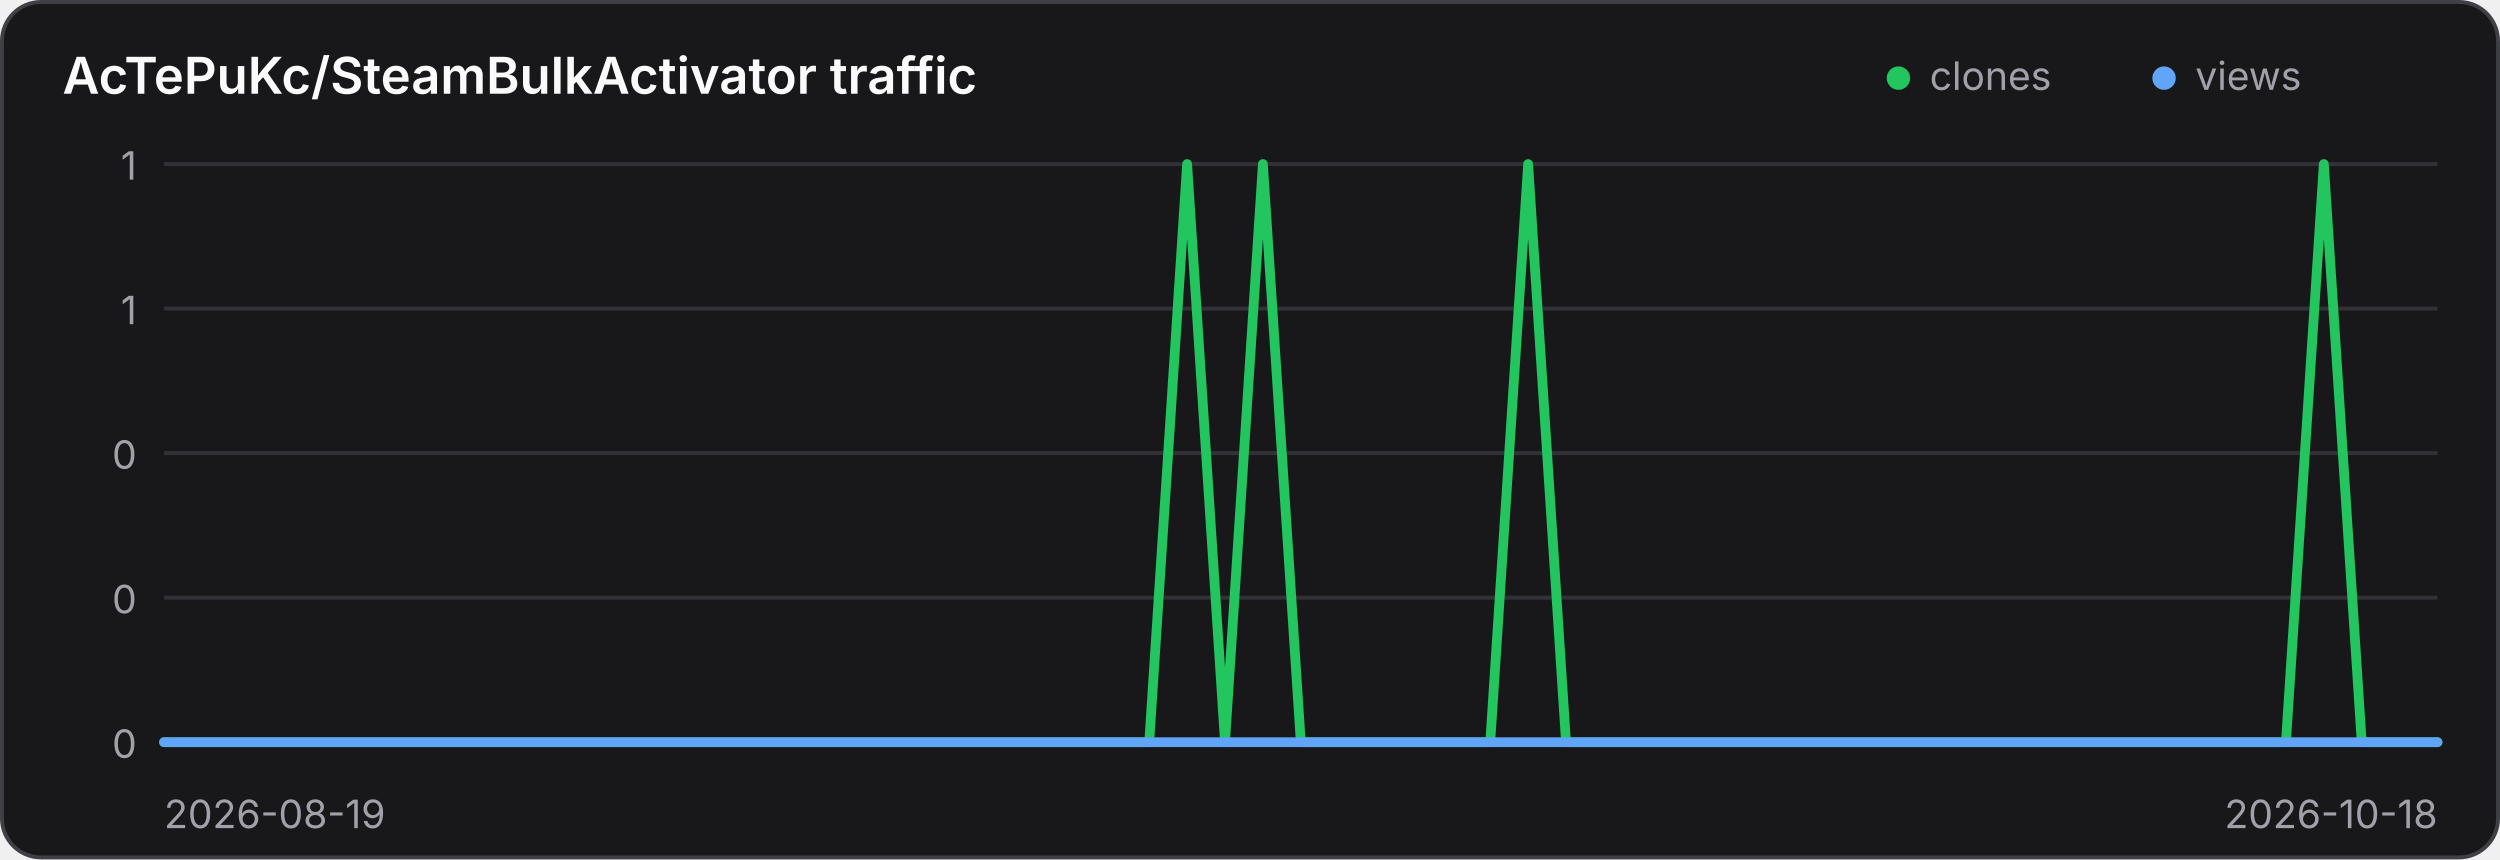
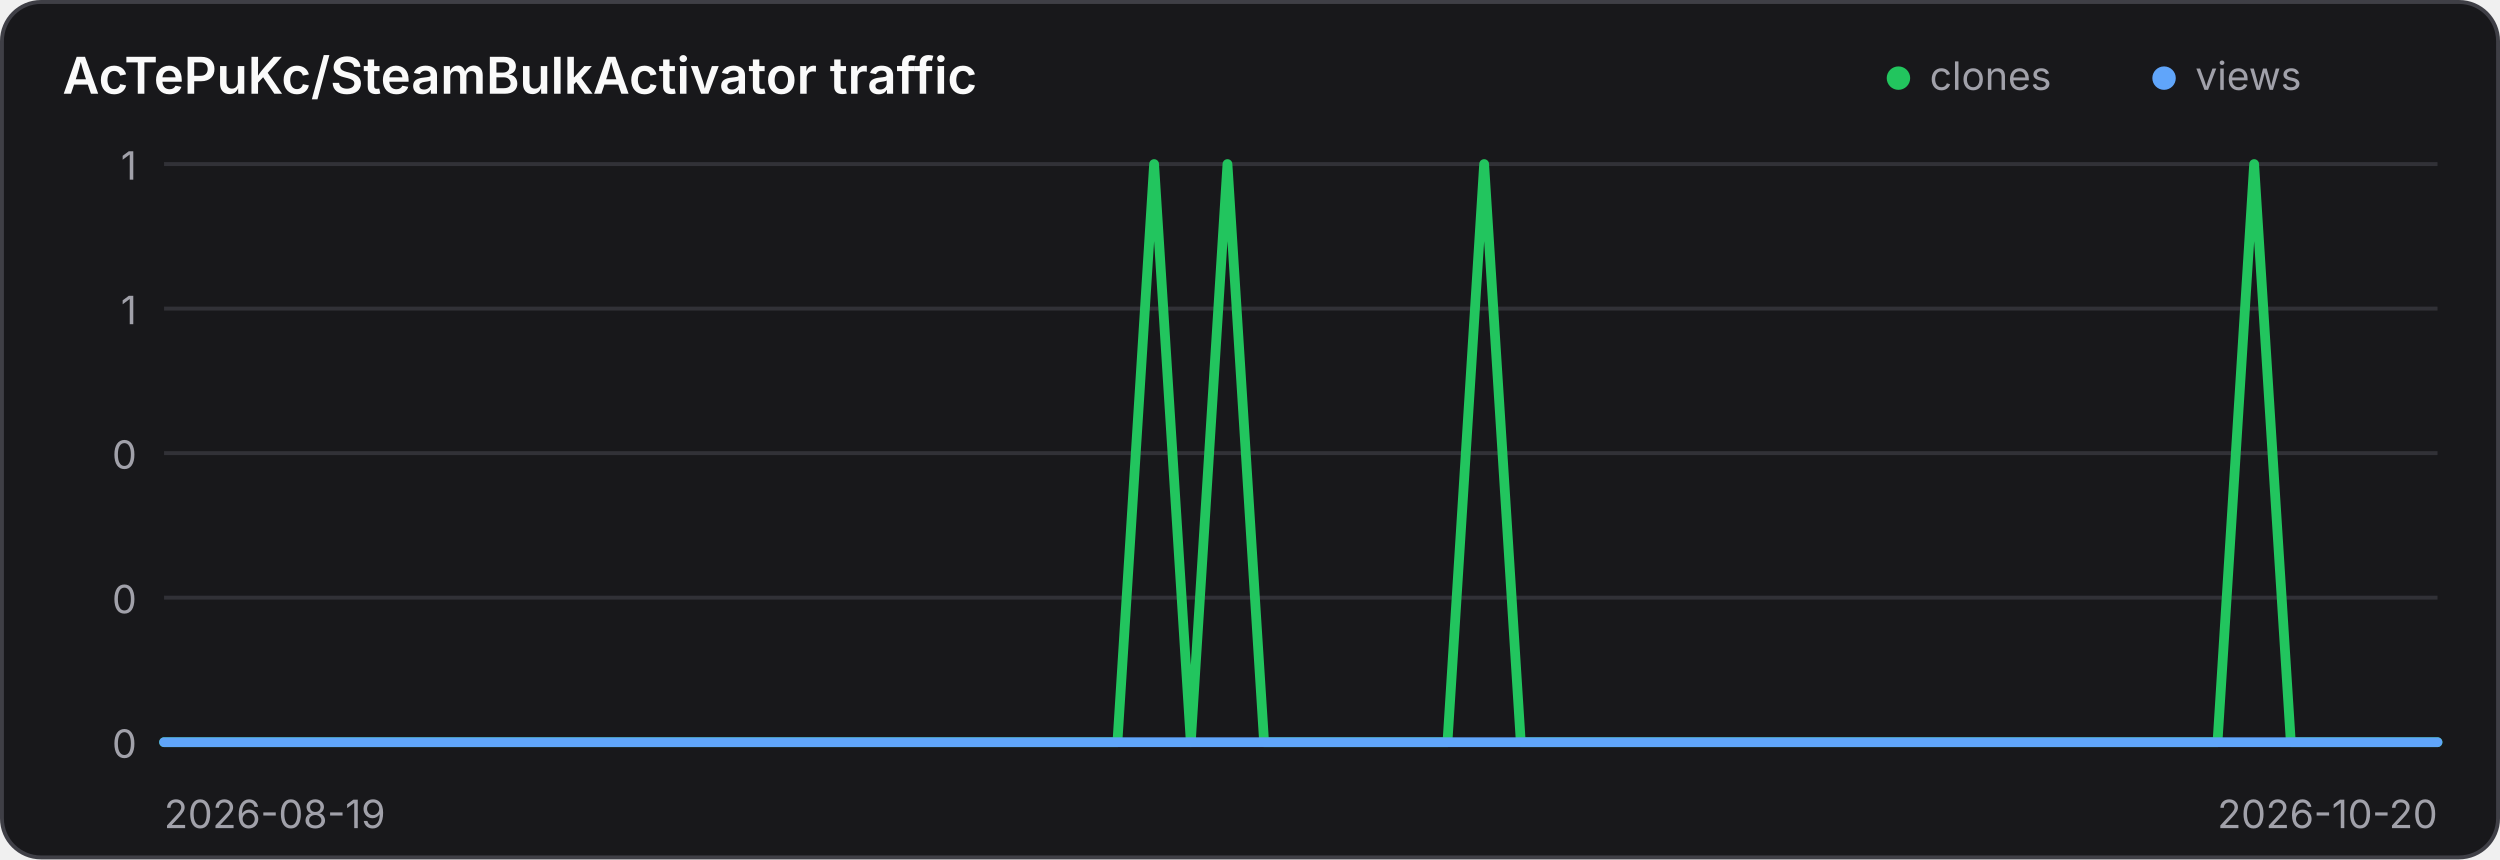
<svg xmlns="http://www.w3.org/2000/svg" width="640" height="220" viewBox="0 0 640 220" role="img" aria-label="Traffic history for AcTePuKc/SteamBulkActivator">
  <style>
    .panel { fill: #18181b; stroke: #3f3f46; }
    .title { fill: #fafafa; }
    .axis { fill: #a1a1aa; font: 10px Inter,ui-sans-serif,system-ui,sans-serif; }
    .grid { stroke: #3f3f46; stroke-width: 1; opacity: .65; }
    @media (prefers-color-scheme: light) {
      .panel { fill: #ffffff; stroke: #d4d4d8; }
      .title { fill: #18181b; }
      .axis { fill: #71717a; }
      .grid { stroke: #d4d4d8; }
    }
  </style>
  <rect class="panel" x="0.5" y="0.5" width="639" height="219" rx="10" stroke-width="1" />
  <text class="title" x="16" y="24" font-family="Inter,ui-sans-serif,system-ui,sans-serif" font-size="13" font-weight="600">AcTePuKc/SteamBulkActivator traffic</text>
  <circle cx="486" cy="20" r="3" fill="#22c55e" />
  <text class="axis" x="494" y="23">clones</text>
  <circle cx="554" cy="20" r="3" fill="#60a5fa" />
  <text class="axis" x="562" y="23">views</text>
  <line class="grid" x1="42" y1="42.00" x2="624" y2="42.00" />
  <text class="axis" x="35" y="46.00" text-anchor="end">1</text>
  <line class="grid" x1="42" y1="79.00" x2="624" y2="79.00" />
  <text class="axis" x="35" y="83.00" text-anchor="end">1</text>
  <line class="grid" x1="42" y1="116.00" x2="624" y2="116.00" />
  <text class="axis" x="35" y="120.00" text-anchor="end">0</text>
  <line class="grid" x1="42" y1="153.00" x2="624" y2="153.00" />
  <text class="axis" x="35" y="157.00" text-anchor="end">0</text>
  <line class="grid" x1="42" y1="190.00" x2="624" y2="190.00" />
  <text class="axis" x="35" y="194.00" text-anchor="end">0</text>
-   <polyline points="42.00,190.00 51.70,190.00 61.40,190.00 71.10,190.00 80.80,190.00 90.50,190.00 100.20,190.00 109.90,190.00 119.60,190.00 129.30,190.00 139.00,190.00 148.70,190.00 158.40,190.00 168.10,190.00 177.80,190.00 187.50,190.00 197.20,190.00 206.90,190.00 216.60,190.00 226.30,190.00 236.00,190.00 245.70,190.00 255.40,190.00 265.10,190.00 274.80,190.00 284.50,190.00 294.20,190.00 303.90,42.00 313.60,190.00 323.30,42.00 333.00,190.00 342.70,190.00 352.40,190.00 362.10,190.00 371.80,190.00 381.50,190.00 391.20,42.00 400.90,190.00 410.60,190.00 420.30,190.00 430.00,190.00 439.70,190.00 449.40,190.00 459.10,190.00 468.80,190.00 478.50,190.00 488.20,190.00 497.90,190.00 507.60,190.00 517.30,190.00 527.00,190.00 536.70,190.00 546.40,190.00 556.10,190.00 565.80,190.00 575.50,190.00 585.20,190.00 594.90,42.00 604.60,190.00 614.30,190.00 624.00,190.00" fill="none" stroke="#22c55e" stroke-width="2.5" stroke-linecap="round" stroke-linejoin="round" />
-   <polyline points="42.00,190.00 51.70,190.00 61.40,190.00 71.10,190.00 80.80,190.00 90.50,190.00 100.20,190.00 109.90,190.00 119.60,190.00 129.30,190.00 139.00,190.00 148.70,190.00 158.40,190.00 168.10,190.00 177.80,190.00 187.50,190.00 197.20,190.00 206.90,190.00 216.60,190.00 226.30,190.00 236.00,190.00 245.70,190.00 255.40,190.00 265.10,190.00 274.80,190.00 284.50,190.00 294.20,190.00 303.90,190.00 313.60,190.00 323.30,190.00 333.00,190.00 342.70,190.00 352.40,190.00 362.10,190.00 371.80,190.00 381.50,190.00 391.20,190.00 400.90,190.00 410.60,190.00 420.30,190.00 430.00,190.00 439.70,190.00 449.40,190.00 459.10,190.00 468.80,190.00 478.50,190.00 488.20,190.00 497.90,190.00 507.60,190.00 517.30,190.00 527.00,190.00 536.70,190.00 546.40,190.00 556.10,190.00 565.80,190.00 575.50,190.00 585.20,190.00 594.90,190.00 604.60,190.00 614.30,190.00 624.00,190.00" fill="none" stroke="#60a5fa" stroke-width="2.5" stroke-linecap="round" stroke-linejoin="round" />
+   <polyline points="42.00,190.00 51.39,190.00 60.77,190.00 70.16,190.00 79.55,190.00 88.94,190.00 98.32,190.00 107.71,190.00 117.10,190.00 126.48,190.00 135.87,190.00 145.26,190.00 154.65,190.00 164.03,190.00 173.42,190.00 182.81,190.00 192.19,190.00 201.58,190.00 210.97,190.00 220.35,190.00 229.74,190.00 239.13,190.00 248.52,190.00 257.90,190.00 267.29,190.00 276.68,190.00 286.06,190.00 295.45,42.00 304.84,190.00 314.23,42.00 323.61,190.00 333.00,190.00 342.39,190.00 351.77,190.00 361.16,190.00 370.55,190.00 379.94,42.00 389.32,190.00 398.71,190.00 408.10,190.00 417.48,190.00 426.87,190.00 436.26,190.00 445.65,190.00 455.03,190.00 464.42,190.00 473.81,190.00 483.19,190.00 492.58,190.00 501.97,190.00 511.35,190.00 520.74,190.00 530.13,190.00 539.52,190.00 548.90,190.00 558.29,190.00 567.68,190.00 577.06,42.00 586.45,190.00 595.84,190.00 605.23,190.00 614.61,190.00 624.00,190.00" fill="none" stroke="#22c55e" stroke-width="2.5" stroke-linecap="round" stroke-linejoin="round" />
+   <polyline points="42.00,190.00 51.39,190.00 60.77,190.00 70.16,190.00 79.55,190.00 88.94,190.00 98.32,190.00 107.71,190.00 117.10,190.00 126.48,190.00 135.87,190.00 145.26,190.00 154.65,190.00 164.03,190.00 173.42,190.00 182.81,190.00 192.19,190.00 201.58,190.00 210.97,190.00 220.35,190.00 229.74,190.00 239.13,190.00 248.52,190.00 257.90,190.00 267.29,190.00 276.68,190.00 286.06,190.00 295.45,190.00 304.84,190.00 314.23,190.00 323.61,190.00 333.00,190.00 342.39,190.00 351.77,190.00 361.16,190.00 370.55,190.00 379.94,190.00 389.32,190.00 398.71,190.00 408.10,190.00 417.48,190.00 426.87,190.00 436.26,190.00 445.65,190.00 455.03,190.00 464.42,190.00 473.81,190.00 483.19,190.00 492.58,190.00 501.97,190.00 511.35,190.00 520.74,190.00 530.13,190.00 539.52,190.00 548.90,190.00 558.29,190.00 567.68,190.00 577.06,190.00 586.45,190.00 595.84,190.00 605.23,190.00 614.61,190.00 624.00,190.00" fill="none" stroke="#60a5fa" stroke-width="2.5" stroke-linecap="round" stroke-linejoin="round" />
  <text class="axis" x="42" y="212">2026-08-19</text>
-   <text class="axis" x="624" y="212" text-anchor="end">2026-10-18</text>
+   <text class="axis" x="624" y="212" text-anchor="end">2026-10-20</text>
</svg>
